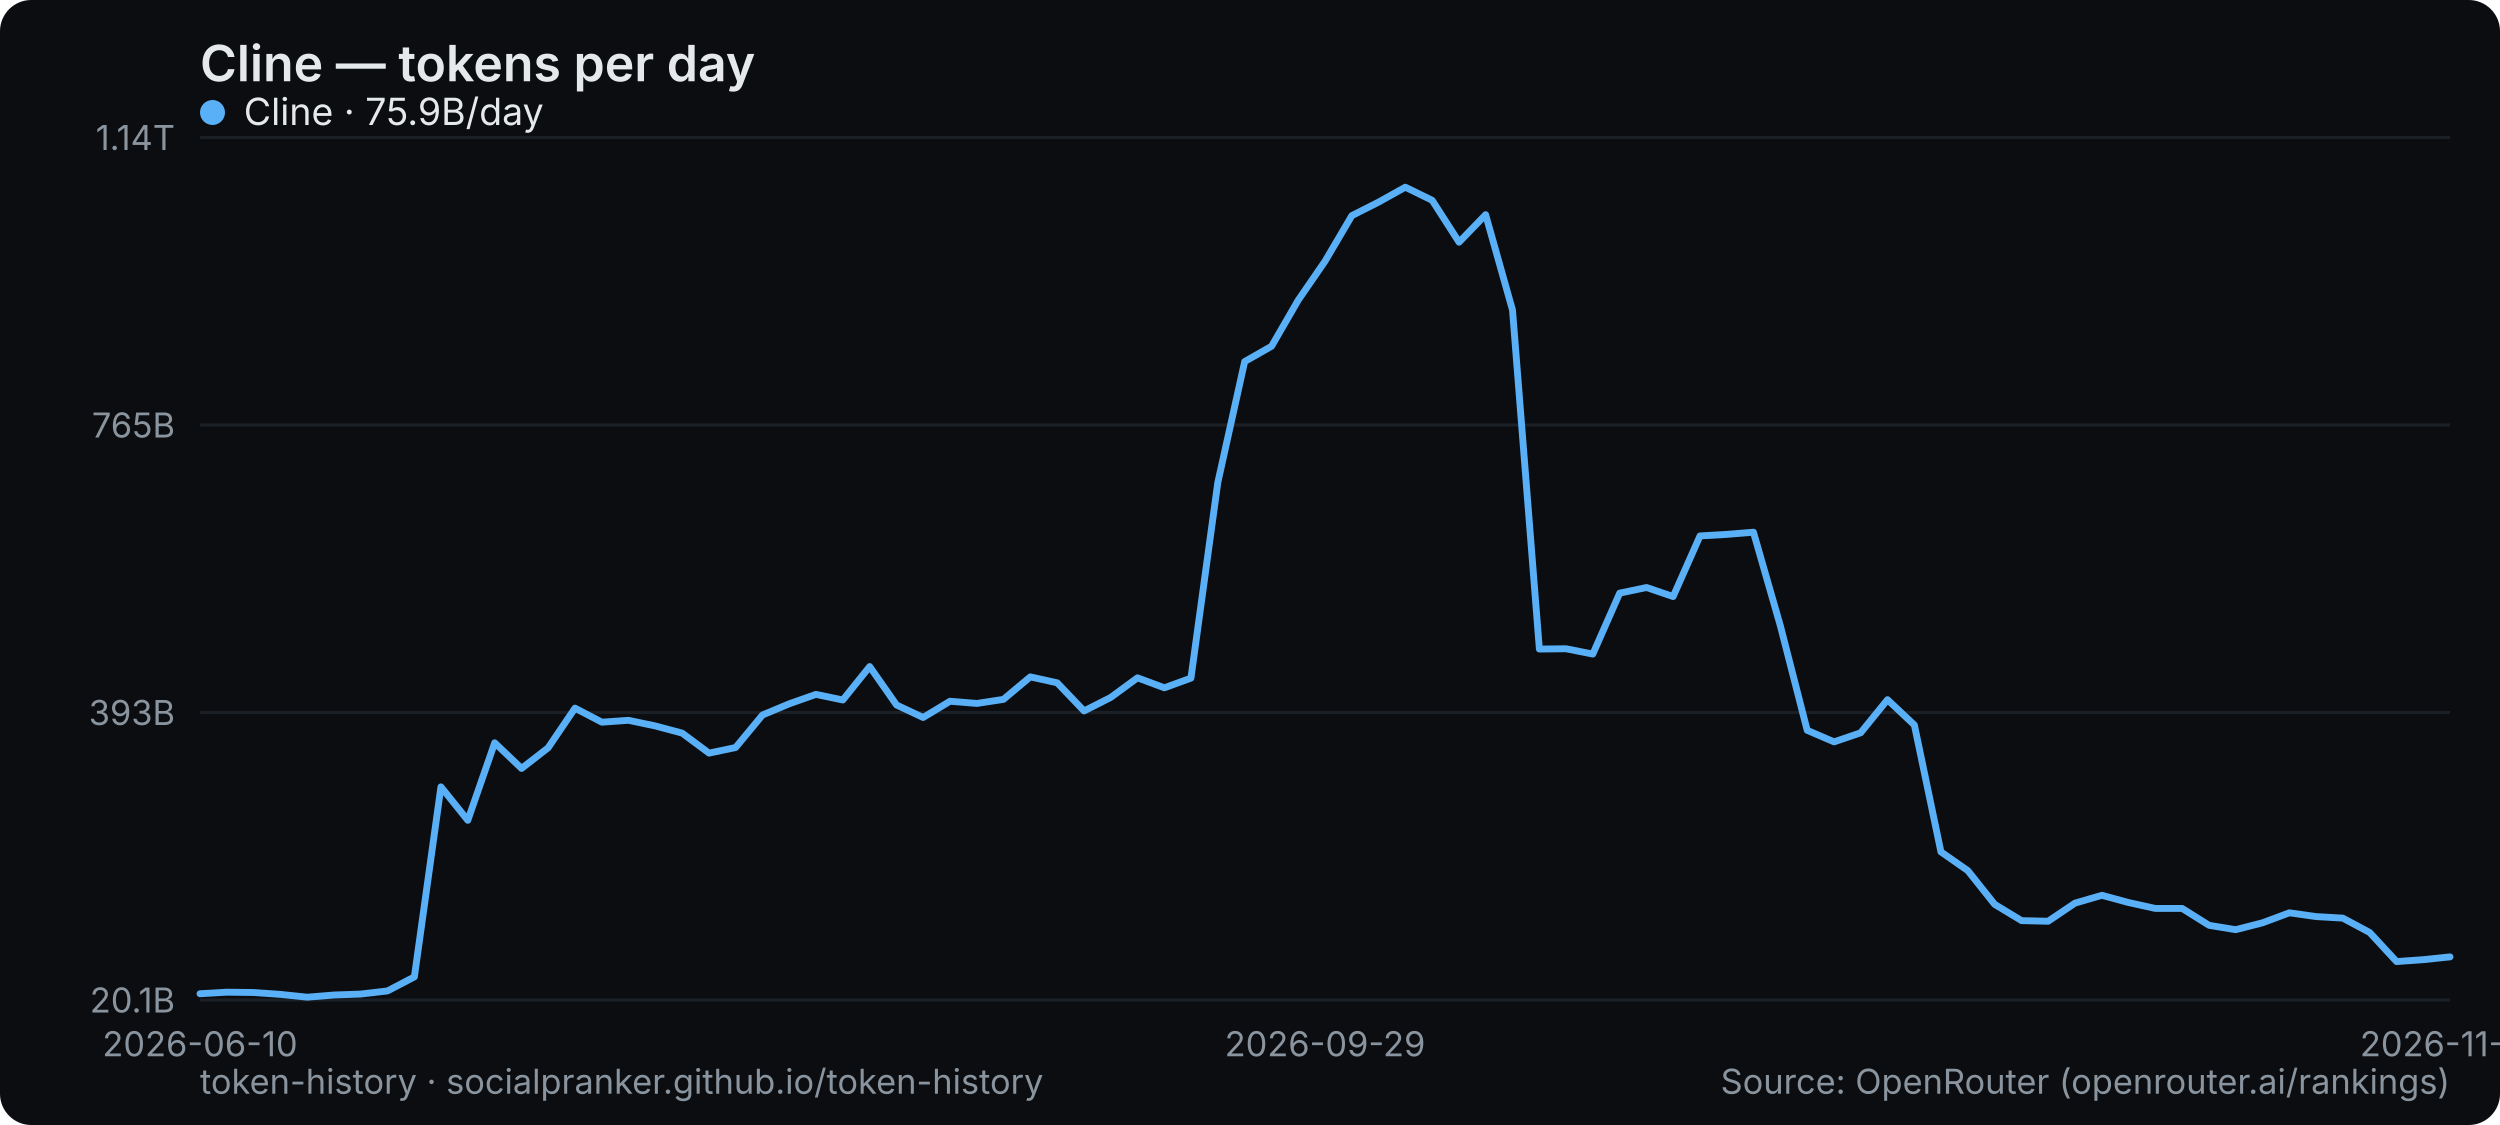
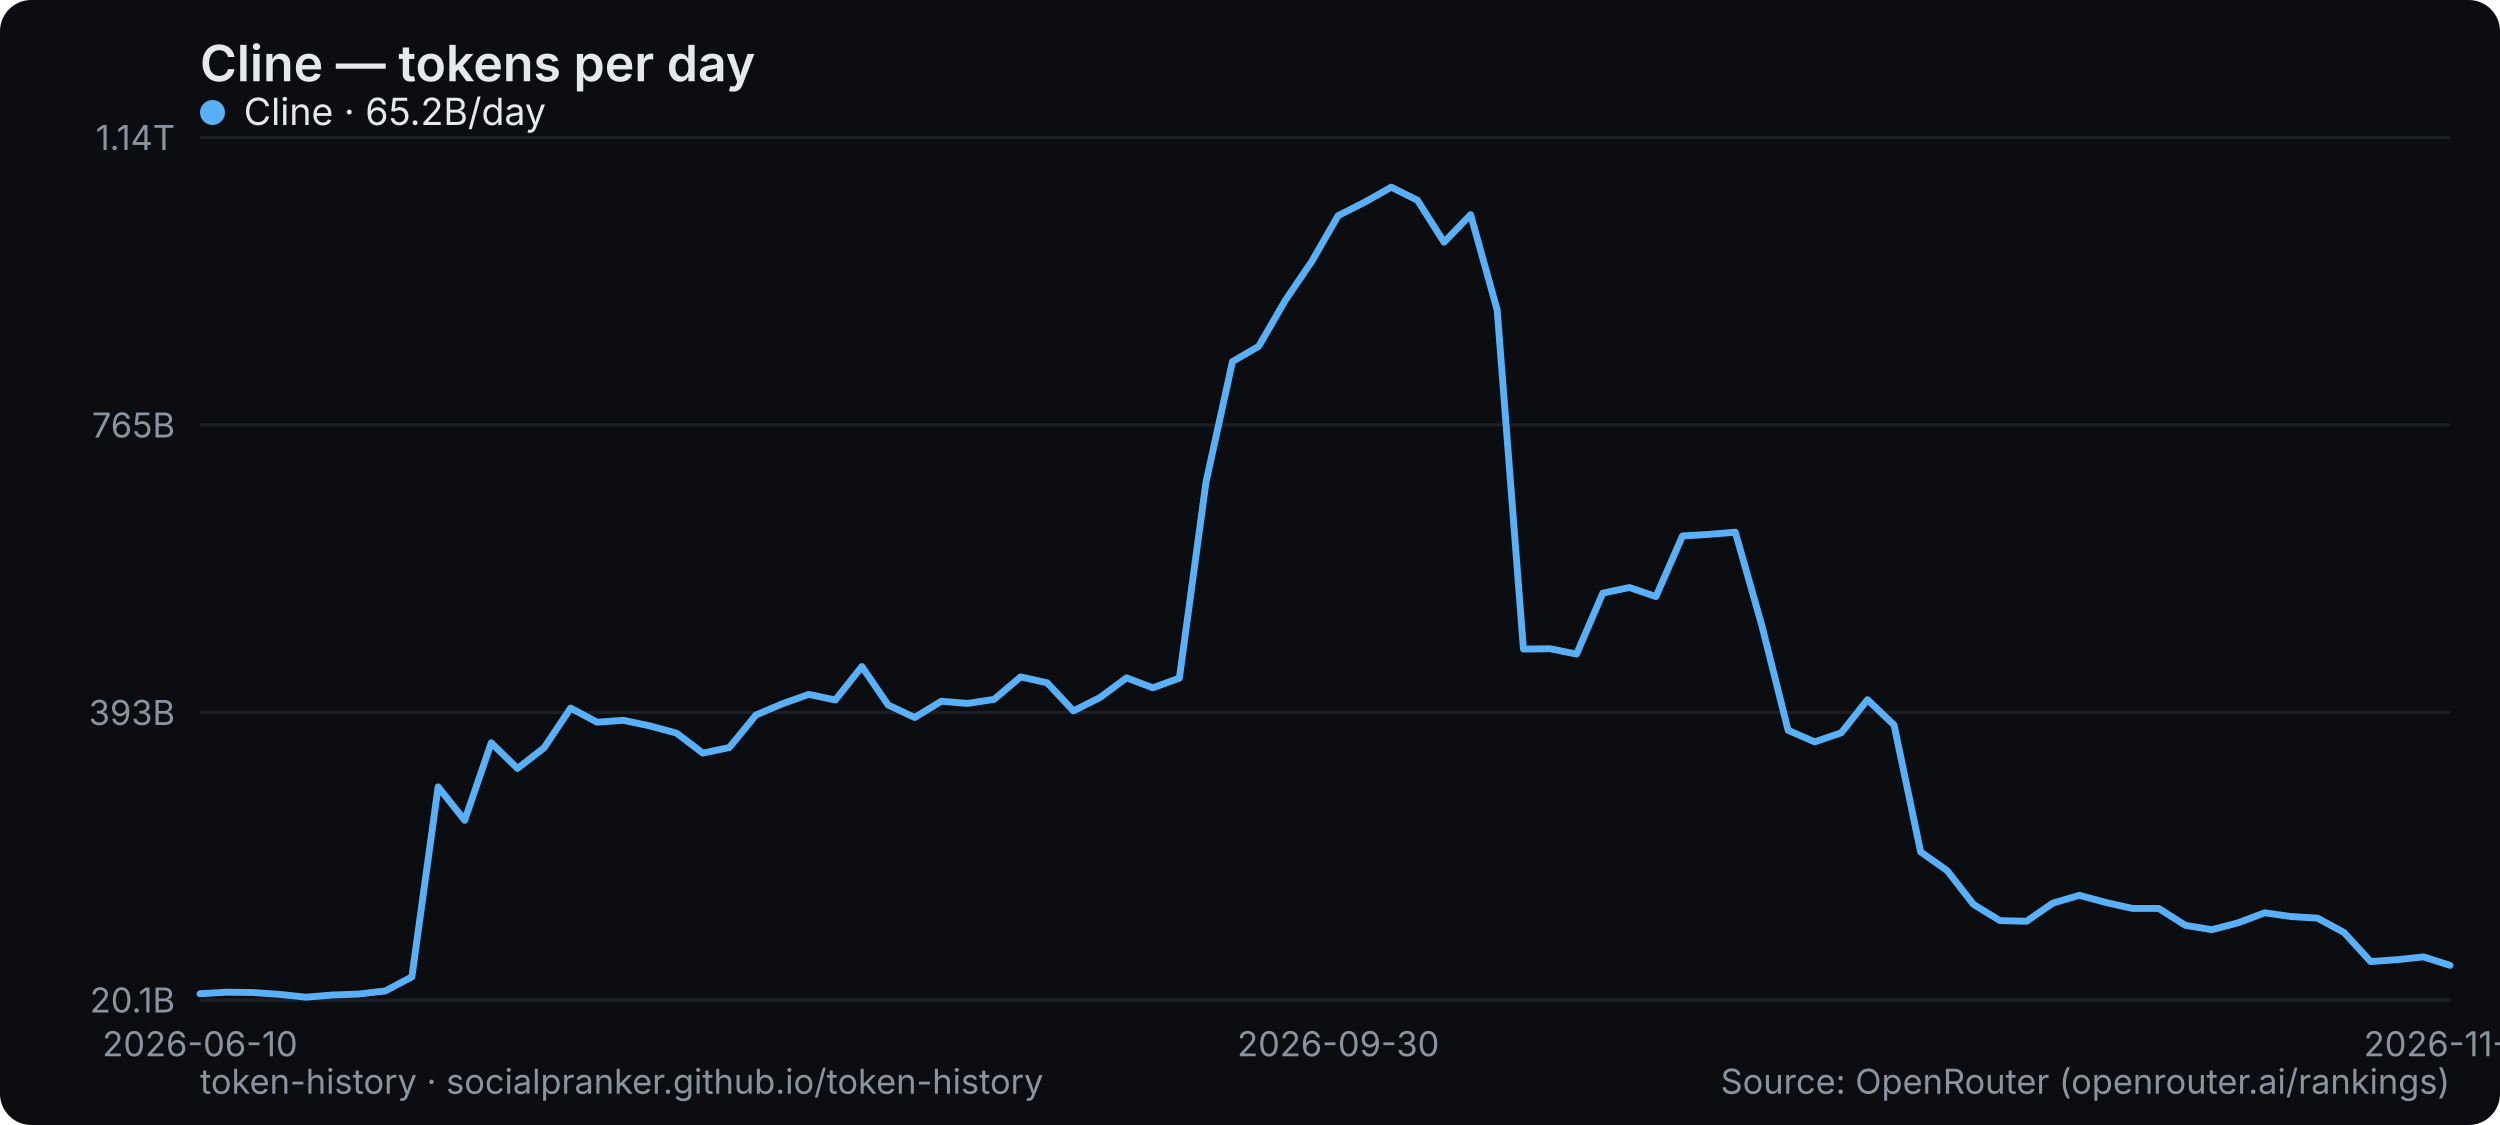
<svg xmlns="http://www.w3.org/2000/svg" width="800" height="360" viewBox="0 0 800 360" role="img" aria-label="Cline — tokens per day">
  <rect width="800" height="360" rx="10" fill="#0b0d10" />
  <text x="64" y="26" font-family="system-ui,-apple-system,Segoe UI,sans-serif" font-size="16" font-weight="600" fill="#e6e9ec">Cline — tokens per day</text>
  <line x1="64" y1="320" x2="784" y2="320" stroke="#1b2026" stroke-width="1" />
  <text x="56" y="324" text-anchor="end" font-family="system-ui,-apple-system,Segoe UI,sans-serif" font-size="11" fill="#8a949e">20.1B</text>
  <line x1="64" y1="228" x2="784" y2="228" stroke="#1b2026" stroke-width="1" />
  <text x="56" y="232" text-anchor="end" font-family="system-ui,-apple-system,Segoe UI,sans-serif" font-size="11" fill="#8a949e">393B</text>
  <line x1="64" y1="136" x2="784" y2="136" stroke="#1b2026" stroke-width="1" />
  <text x="56" y="140" text-anchor="end" font-family="system-ui,-apple-system,Segoe UI,sans-serif" font-size="11" fill="#8a949e">765B</text>
  <line x1="64" y1="44" x2="784" y2="44" stroke="#1b2026" stroke-width="1" />
  <text x="56" y="48" text-anchor="end" font-family="system-ui,-apple-system,Segoe UI,sans-serif" font-size="11" fill="#8a949e">1.14T</text>
  <text x="64" y="338" text-anchor="middle" font-family="system-ui,-apple-system,Segoe UI,sans-serif" font-size="11" fill="#8a949e">2026-06-10</text>
-   <text x="424" y="338" text-anchor="middle" font-family="system-ui,-apple-system,Segoe UI,sans-serif" font-size="11" fill="#8a949e">2026-09-29</text>
-   <text x="784" y="338" text-anchor="middle" font-family="system-ui,-apple-system,Segoe UI,sans-serif" font-size="11" fill="#8a949e">2026-11-10</text>
-   <polyline points="64.0,318.0 72.6,317.5 81.1,317.6 89.7,318.2 98.3,319.1 106.9,318.4 115.4,318.1 124.0,317.1 132.6,312.6 141.1,251.8 149.7,262.5 158.3,237.7 166.9,245.9 175.4,239.3 184.0,226.6 192.6,231.1 201.1,230.5 209.7,232.3 218.3,234.6 226.9,241.0 235.4,239.2 244.0,228.8 252.6,225.2 261.1,222.2 269.7,224.0 278.3,213.3 286.9,225.6 295.4,229.6 304.0,224.4 312.6,225.1 321.1,223.8 329.7,216.6 338.3,218.5 346.9,227.5 355.4,223.2 364.0,216.9 372.6,220.1 381.1,217.0 389.7,154.4 398.3,115.7 406.9,110.8 415.4,96.1 424.0,83.6 432.6,69.0 441.1,64.7 449.7,59.9 458.3,64.1 466.9,77.5 475.4,68.7 484.0,99.2 492.6,207.7 501.1,207.6 509.7,209.3 518.3,189.8 526.9,188.0 535.4,190.9 544.0,171.5 552.6,171.0 561.1,170.3 569.7,200.2 578.3,233.7 586.9,237.4 595.4,234.5 604.0,223.9 612.6,232.0 621.1,272.6 629.7,278.6 638.3,289.4 646.9,294.6 655.4,294.8 664.0,289.0 672.6,286.5 681.1,288.8 689.7,290.7 698.3,290.7 706.9,296.1 715.4,297.5 724.0,295.3 732.6,292.1 741.1,293.3 749.7,293.8 758.3,298.4 766.9,307.7 775.4,307.1 784.0,306.2" fill="none" stroke="#5ab0f7" stroke-width="2.2" stroke-linejoin="round" stroke-linecap="round" />
+   <text x="428.235" y="338" text-anchor="middle" font-family="system-ui,-apple-system,Segoe UI,sans-serif" font-size="11" fill="#8a949e">2026-09-30</text>
+   <text x="784" y="338" text-anchor="middle" font-family="system-ui,-apple-system,Segoe UI,sans-serif" font-size="11" fill="#8a949e">2026-11-11</text>
+   <polyline points="64.0,318.0 72.5,317.5 80.9,317.6 89.4,318.2 97.9,319.1 106.4,318.4 114.8,318.1 123.3,317.1 131.8,312.6 140.2,251.8 148.7,262.5 157.2,237.7 165.6,245.9 174.1,239.3 182.6,226.6 191.1,231.1 199.5,230.5 208.0,232.3 216.5,234.6 224.9,241.0 233.4,239.2 241.9,228.8 250.4,225.2 258.8,222.2 267.3,224.0 275.8,213.3 284.2,225.6 292.7,229.6 301.2,224.4 309.6,225.1 318.1,223.8 326.6,216.6 335.1,218.5 343.5,227.5 352.0,223.2 360.5,216.9 368.9,220.1 377.4,217.0 385.9,154.4 394.4,115.7 402.8,110.8 411.3,96.1 419.8,83.6 428.2,69.0 436.7,64.7 445.2,59.9 453.6,64.1 462.1,77.5 470.6,68.7 479.1,99.2 487.5,207.7 496.0,207.6 504.5,209.3 512.9,189.8 521.4,188.0 529.9,190.9 538.4,171.5 546.8,171.0 555.3,170.3 563.8,200.2 572.2,233.7 580.7,237.4 589.2,234.5 597.6,223.9 606.1,232.0 614.6,272.6 623.1,278.6 631.5,289.4 640.0,294.6 648.5,294.8 656.9,289.0 665.4,286.5 673.9,288.8 682.4,290.7 690.8,290.7 699.3,296.1 707.8,297.5 716.2,295.3 724.7,292.1 733.2,293.3 741.6,293.8 750.1,298.4 758.6,307.7 767.1,307.1 775.5,306.2 784.0,308.9" fill="none" stroke="#5ab0f7" stroke-width="2.2" stroke-linejoin="round" stroke-linecap="round" />
  <g font-family="system-ui,-apple-system,Segoe UI,sans-serif" font-size="12">
    <circle cx="68" cy="36" r="4" fill="#5ab0f7" />
-     <text x="78" y="40" fill="#e6e9ec">Cline · 75.9B/day</text>
+     <text x="78" y="40" fill="#e6e9ec">Cline · 65.2B/day</text>
  </g>
  <text x="64" y="350" font-family="system-ui,-apple-system,Segoe UI,sans-serif" font-size="11" fill="#8a949e">token-history · socialpranker.github.io/token-history</text>
  <text x="784" y="350" text-anchor="end" font-family="system-ui,-apple-system,Segoe UI,sans-serif" font-size="11" fill="#8a949e">Source: OpenRouter (openrouter.ai/rankings)</text>
</svg>
